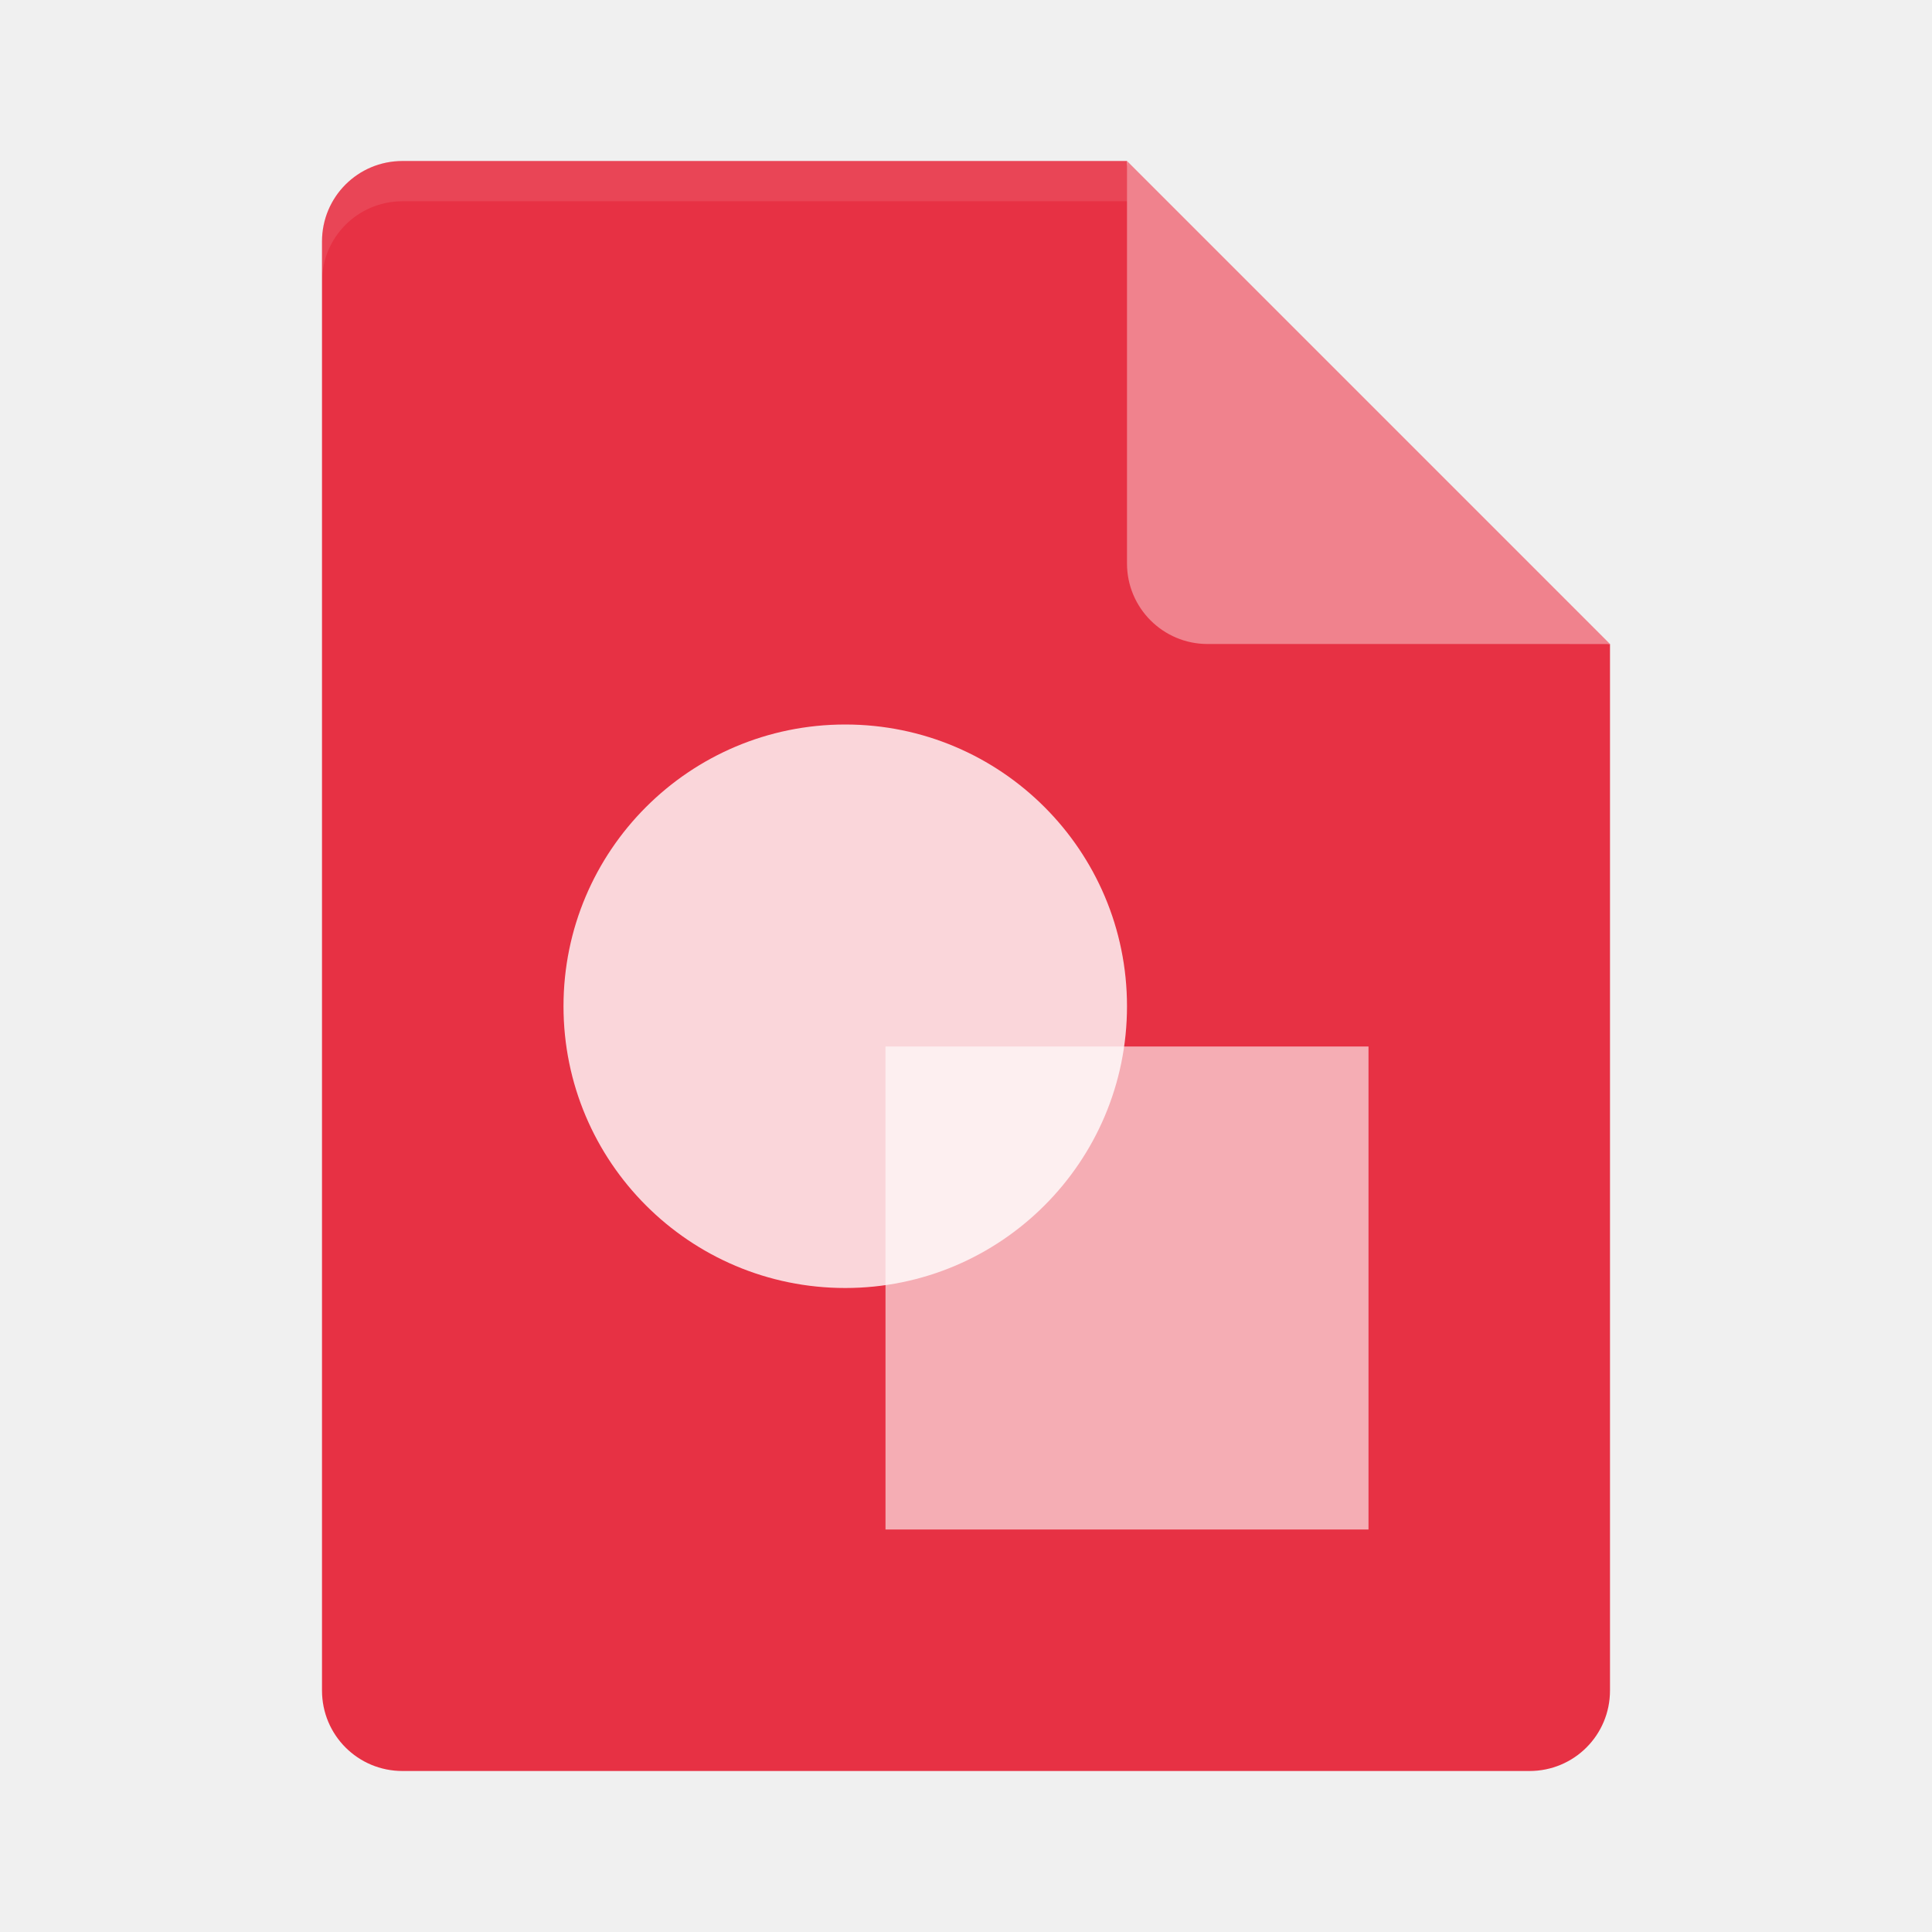
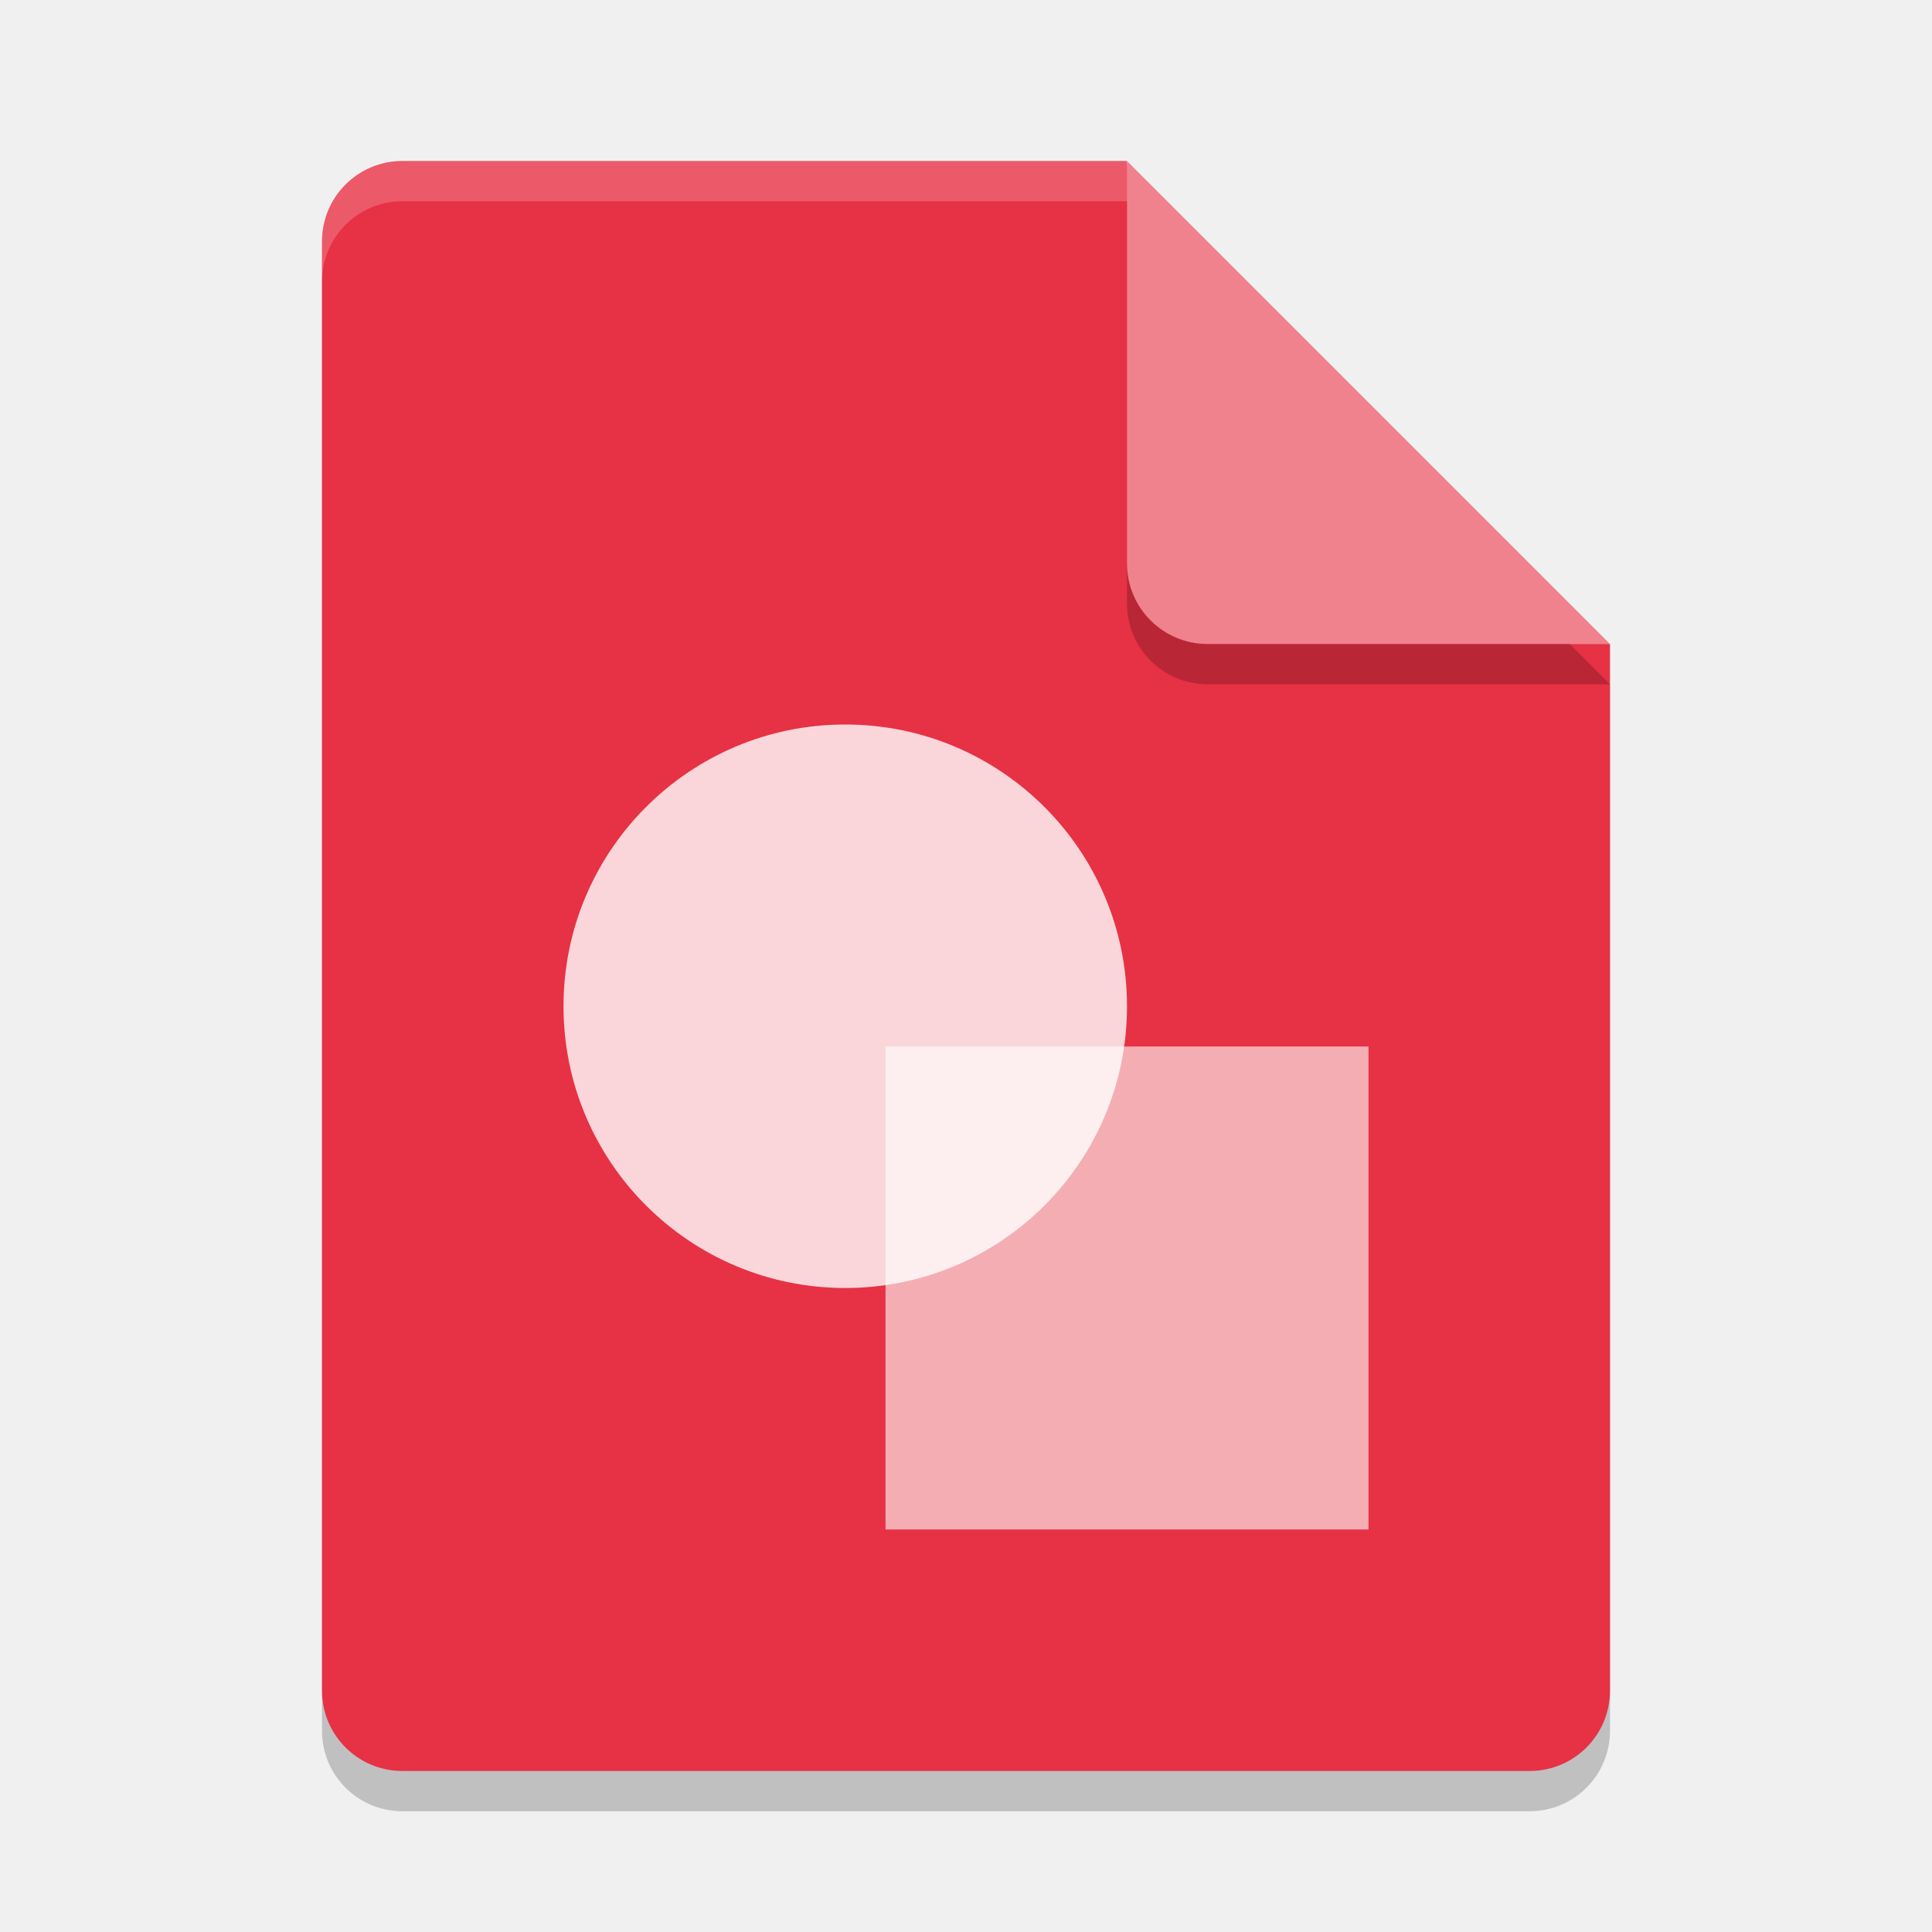
- <svg xmlns="http://www.w3.org/2000/svg" height="24" width="24" version="1">
+ <svg xmlns="http://www.w3.org/2000/svg" width="24" height="24" version="1">
+   <path style="opacity:0.2" d="m 5,2.5 c -0.554,0 -1,0.446 -1,1 v 18 c 0,0.554 0.446,1 1,1 h 14 c 0.554,0 1,-0.446 1,-1 V 8.5 L 14.5,8 14,2.5 Z" />
  <path style="fill:#e73144" d="m5 2c-0.554 0-1 0.446-1 1v18c0 0.554 0.446 1 1 1h14c0.554 0 1-0.446 1-1v-13l-5.5-0.5-0.5-5.5z" />
-   <path opacity=".1" d="m5 2c-0.554 0-1 0.446-1 1v0.5c0-0.554 0.446-1 1-1h9l5.5 5.5h0.5l-6-6z" fill="#fff" />
+   <path fill="#fff" style="opacity:0.2" d="m5 2c-0.554 0-1 0.446-1 1v0.5c0-0.554 0.446-1 1-1h9l5.5 5.5h0.5l-6-6z" />
+   <path style="opacity:0.2" d="m 14,2.5 v 5 c 0,0.552 0.448,1 1,1 h 5 z" />
  <path style="fill:#f0828d" d="m14 2v5c0 0.552 0.448 1 1 1h5z" />
-   <circle style="opacity:.8;fill:#ffffff" cx="10.5" r="3.5" cy="12.5" />
-   <rect style="opacity:.6;fill:#ffffff" height="6" width="6" y="13" x="11" />
+   <circle style="opacity:.8;fill:#ffffff" cx="10.5" cy="12.5" r="3.5" />
+   <rect style="opacity:.6;fill:#ffffff" width="6" height="6" x="11" y="13" />
</svg>
